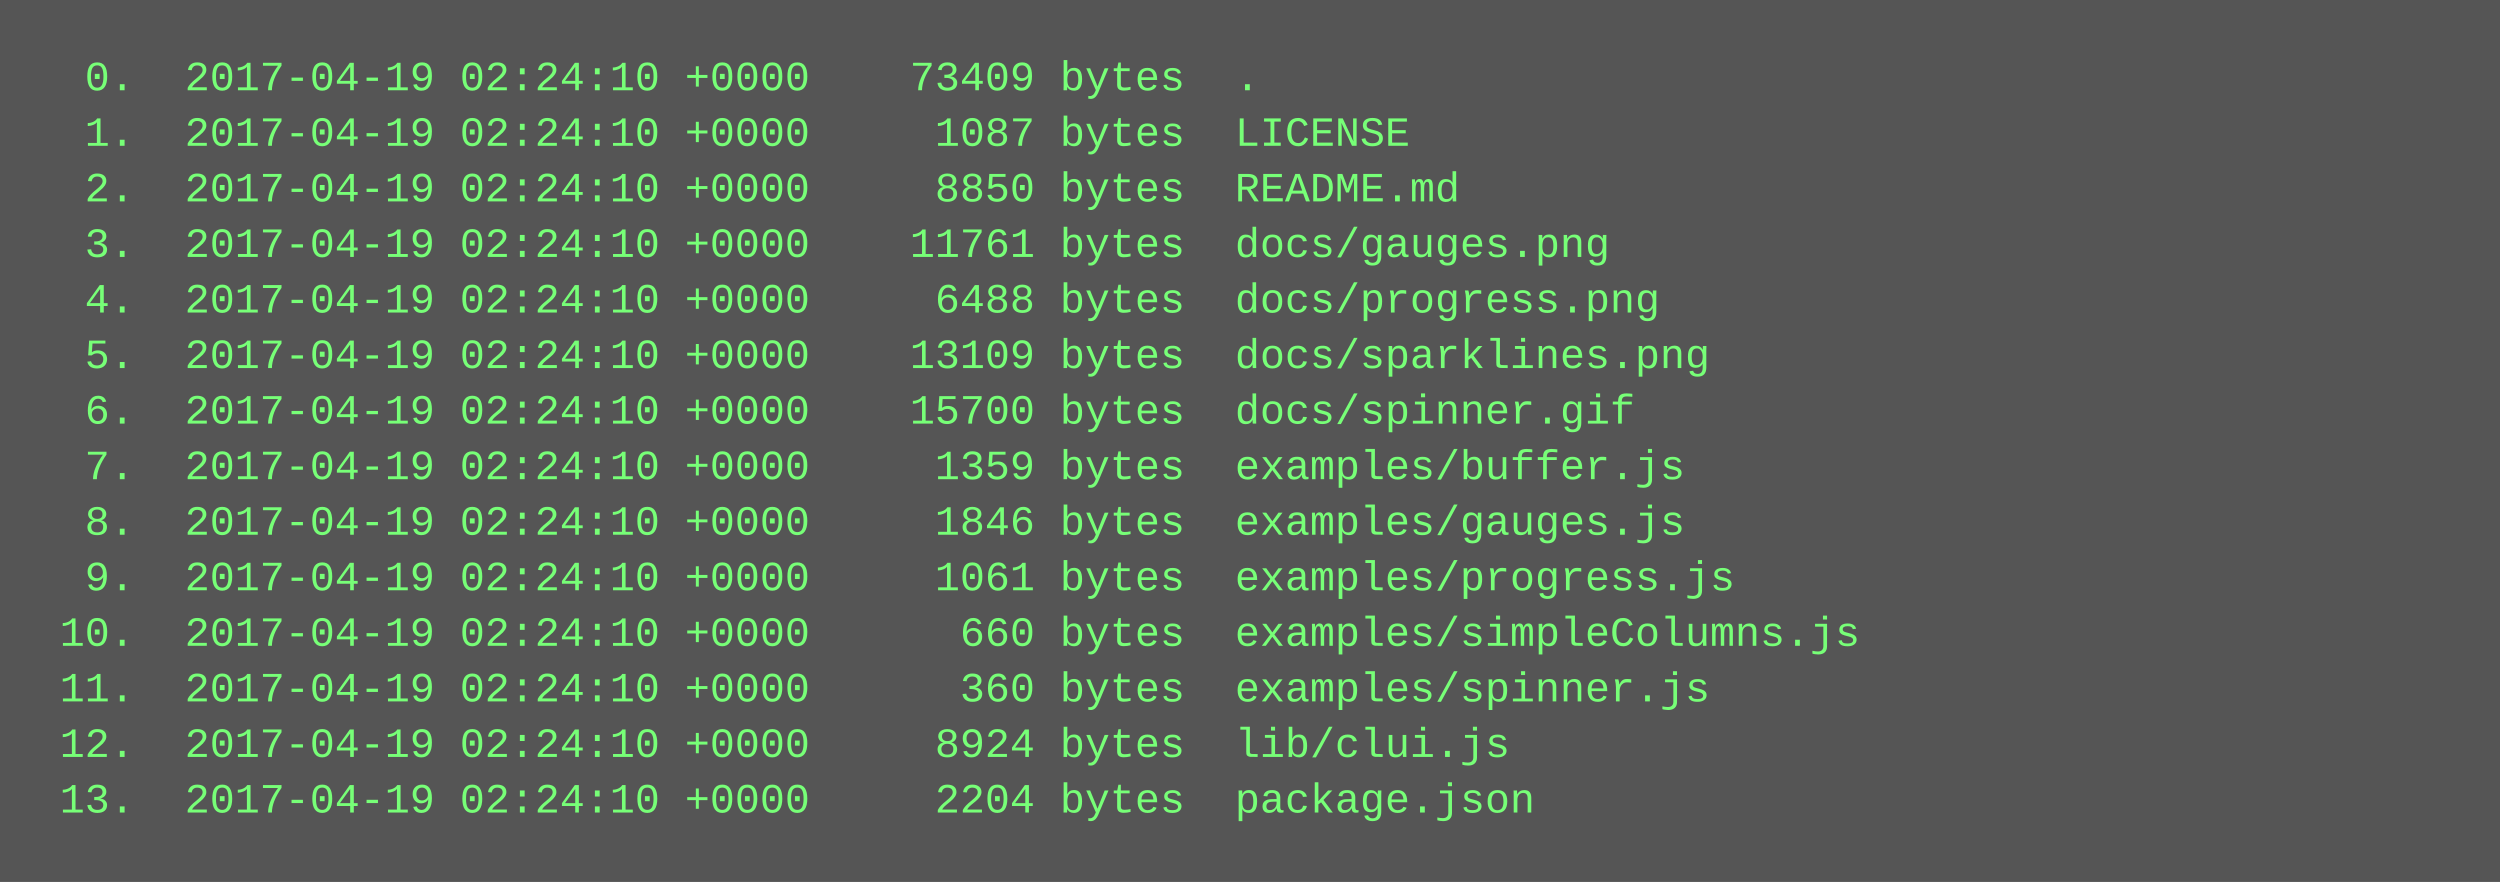
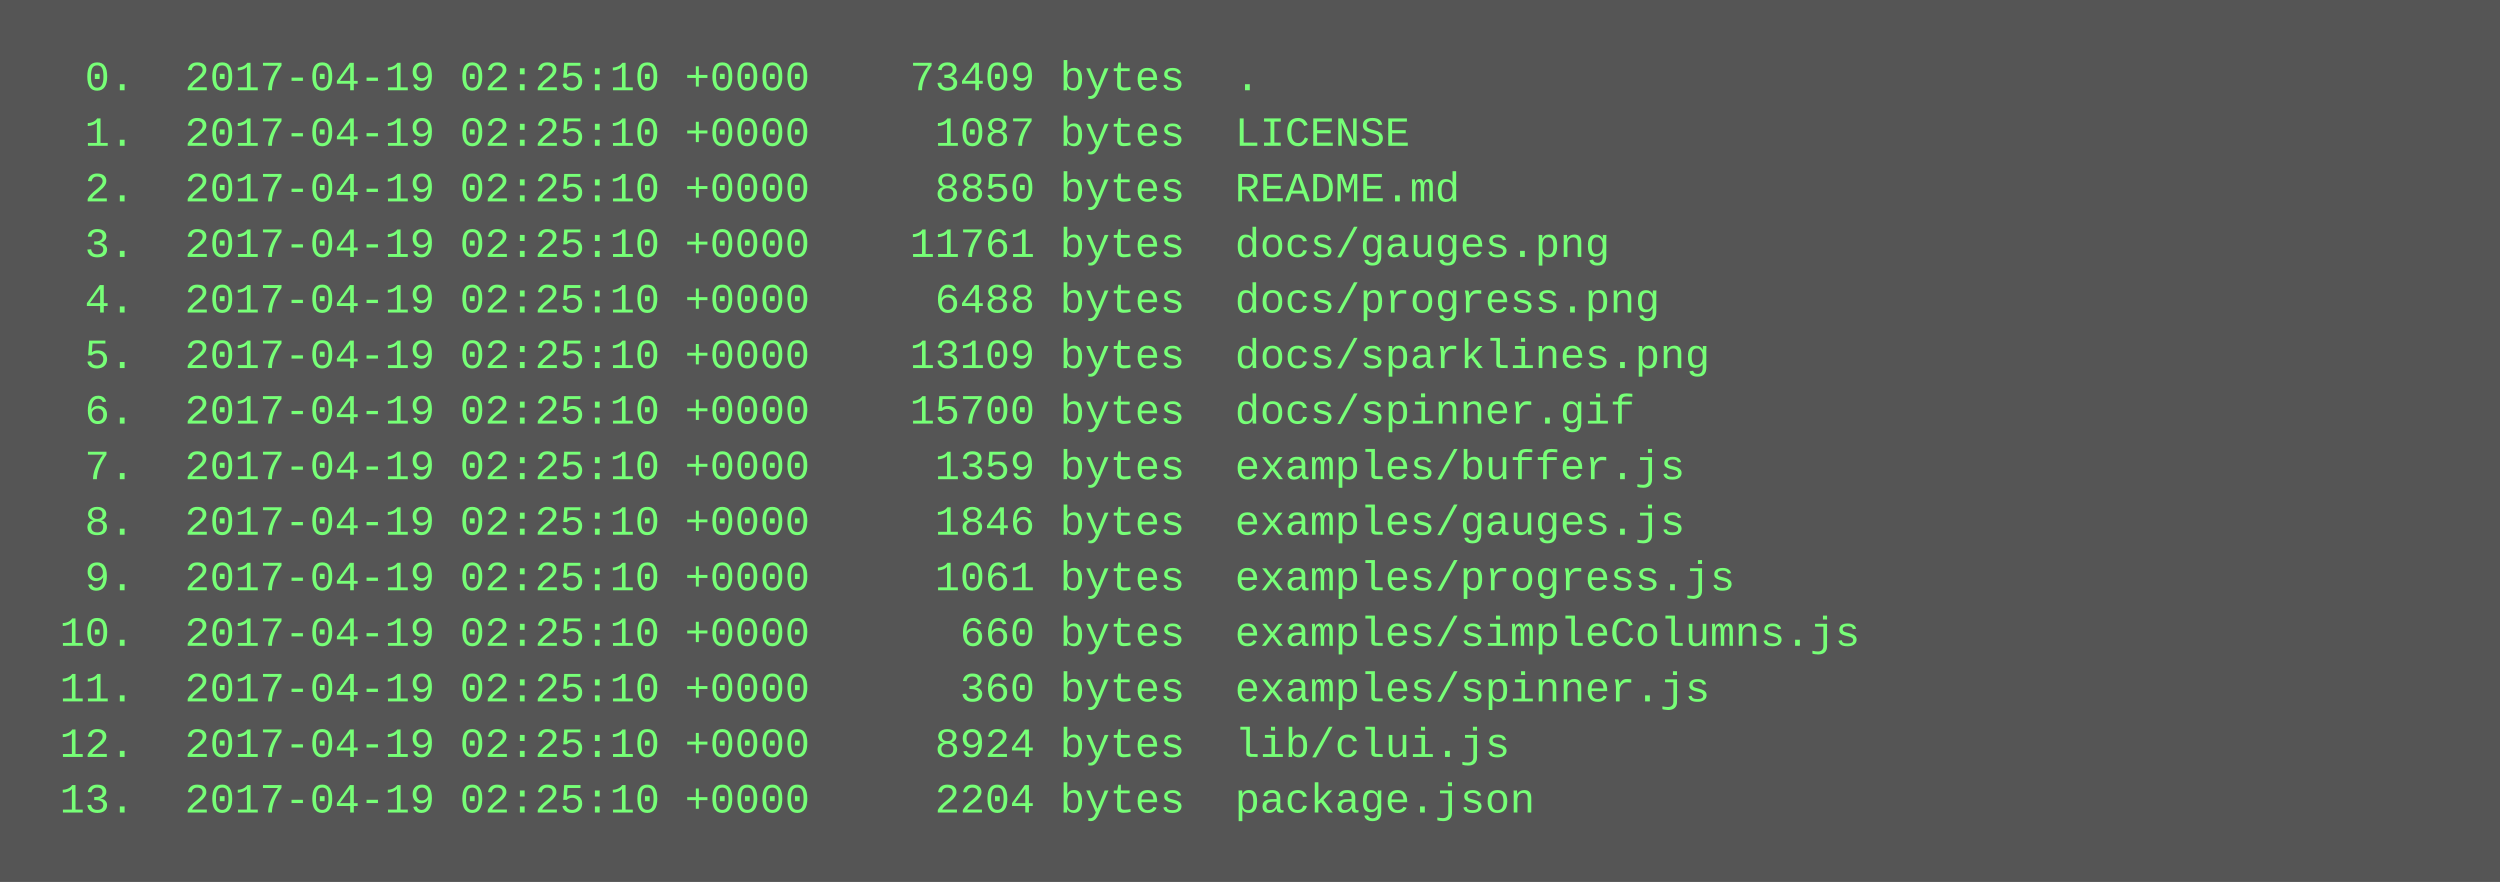
<svg xmlns="http://www.w3.org/2000/svg" height="254" width="720">
  <rect height="254" fill="#555" width="720" />
  <text fill="#7f7" font-family="Courier New" font-size="12" xml:space="preserve">
-     <tspan x="10" y="26">  0.  2017-04-19 02:24:10 +0000    73409 bytes  .</tspan>
-     <tspan x="10" y="42">  1.  2017-04-19 02:24:10 +0000     1087 bytes  LICENSE</tspan>
-     <tspan x="10" y="58">  2.  2017-04-19 02:24:10 +0000     8850 bytes  README.md</tspan>
-     <tspan x="10" y="74">  3.  2017-04-19 02:24:10 +0000    11761 bytes  docs/gauges.png</tspan>
-     <tspan x="10" y="90">  4.  2017-04-19 02:24:10 +0000     6488 bytes  docs/progress.png</tspan>
-     <tspan x="10" y="106">  5.  2017-04-19 02:24:10 +0000    13109 bytes  docs/sparklines.png</tspan>
-     <tspan x="10" y="122">  6.  2017-04-19 02:24:10 +0000    15700 bytes  docs/spinner.gif</tspan>
-     <tspan x="10" y="138">  7.  2017-04-19 02:24:10 +0000     1359 bytes  examples/buffer.js</tspan>
-     <tspan x="10" y="154">  8.  2017-04-19 02:24:10 +0000     1846 bytes  examples/gauges.js</tspan>
-     <tspan x="10" y="170">  9.  2017-04-19 02:24:10 +0000     1061 bytes  examples/progress.js</tspan>
-     <tspan x="10" y="186"> 10.  2017-04-19 02:24:10 +0000      660 bytes  examples/simpleColumns.js</tspan>
-     <tspan x="10" y="202"> 11.  2017-04-19 02:24:10 +0000      360 bytes  examples/spinner.js</tspan>
-     <tspan x="10" y="218"> 12.  2017-04-19 02:24:10 +0000     8924 bytes  lib/clui.js</tspan>
-     <tspan x="10" y="234"> 13.  2017-04-19 02:24:10 +0000     2204 bytes  package.json</tspan>
+     <tspan x="10" y="26">  0.  2017-04-19 02:25:10 +0000    73409 bytes  .</tspan>
+     <tspan x="10" y="42">  1.  2017-04-19 02:25:10 +0000     1087 bytes  LICENSE</tspan>
+     <tspan x="10" y="58">  2.  2017-04-19 02:25:10 +0000     8850 bytes  README.md</tspan>
+     <tspan x="10" y="74">  3.  2017-04-19 02:25:10 +0000    11761 bytes  docs/gauges.png</tspan>
+     <tspan x="10" y="90">  4.  2017-04-19 02:25:10 +0000     6488 bytes  docs/progress.png</tspan>
+     <tspan x="10" y="106">  5.  2017-04-19 02:25:10 +0000    13109 bytes  docs/sparklines.png</tspan>
+     <tspan x="10" y="122">  6.  2017-04-19 02:25:10 +0000    15700 bytes  docs/spinner.gif</tspan>
+     <tspan x="10" y="138">  7.  2017-04-19 02:25:10 +0000     1359 bytes  examples/buffer.js</tspan>
+     <tspan x="10" y="154">  8.  2017-04-19 02:25:10 +0000     1846 bytes  examples/gauges.js</tspan>
+     <tspan x="10" y="170">  9.  2017-04-19 02:25:10 +0000     1061 bytes  examples/progress.js</tspan>
+     <tspan x="10" y="186"> 10.  2017-04-19 02:25:10 +0000      660 bytes  examples/simpleColumns.js</tspan>
+     <tspan x="10" y="202"> 11.  2017-04-19 02:25:10 +0000      360 bytes  examples/spinner.js</tspan>
+     <tspan x="10" y="218"> 12.  2017-04-19 02:25:10 +0000     8924 bytes  lib/clui.js</tspan>
+     <tspan x="10" y="234"> 13.  2017-04-19 02:25:10 +0000     2204 bytes  package.json</tspan>
  </text>
</svg>
